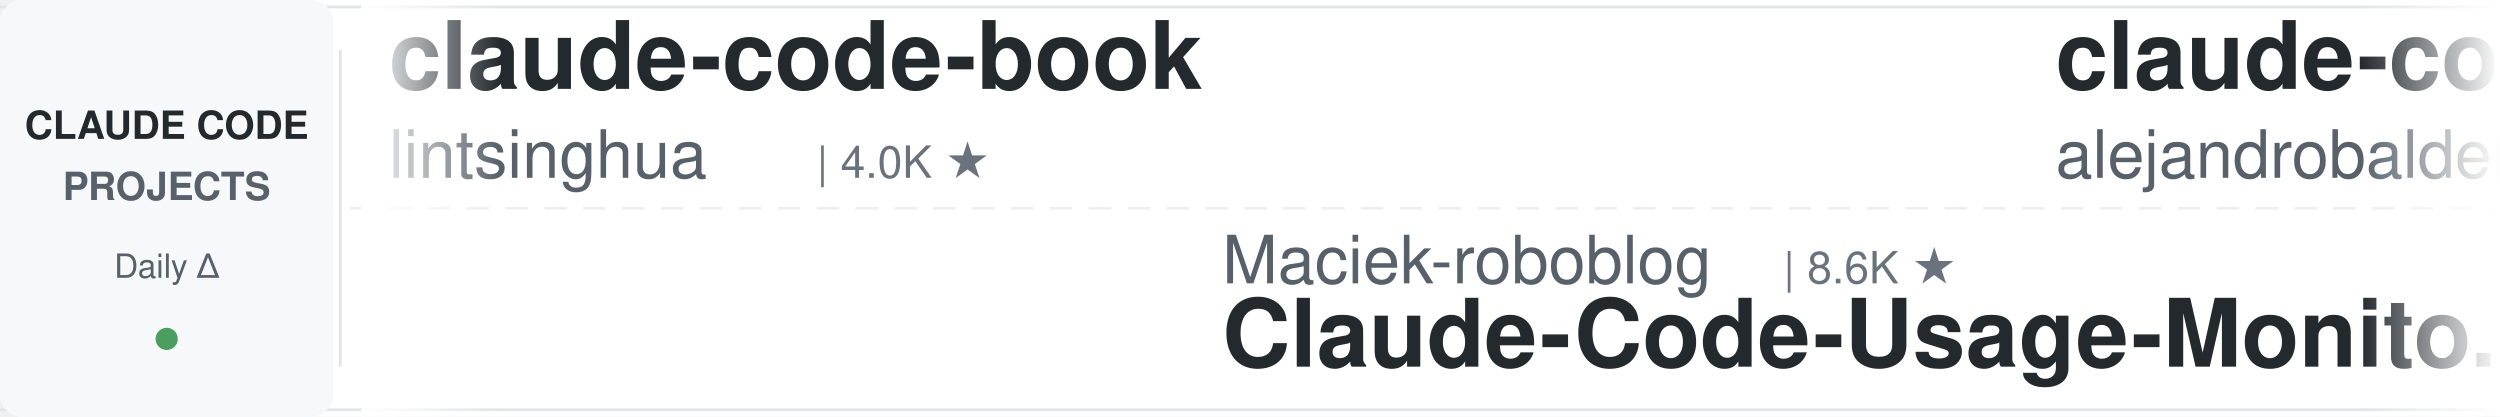
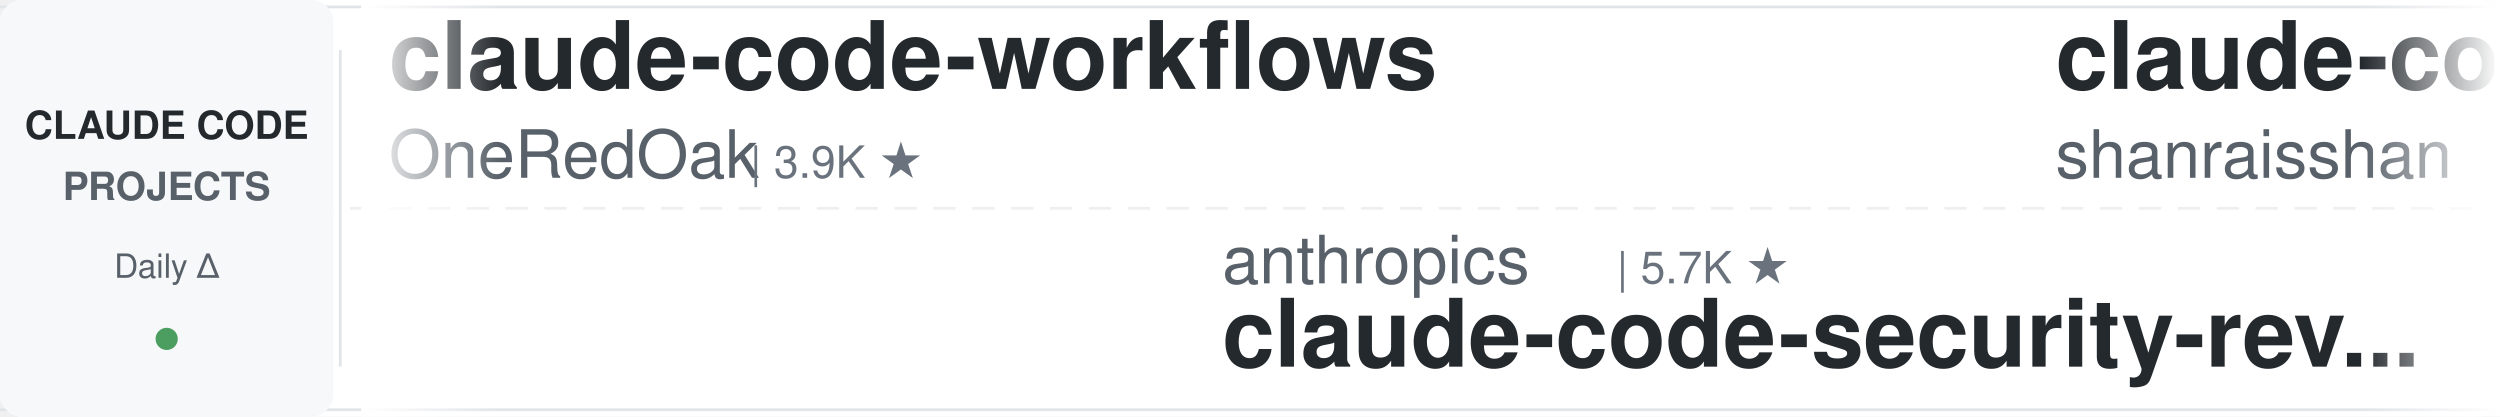
<svg xmlns="http://www.w3.org/2000/svg" width="900" height="150">
  <defs>
    <linearGradient id="leftFade" x1="0%" y1="0%" x2="100%" y2="0%">
      <stop offset="0%" style="stop-color:#ffffff;stop-opacity:1" />
      <stop offset="100%" style="stop-color:#ffffff;stop-opacity:0" />
    </linearGradient>
    <linearGradient id="rightFade" x1="0%" y1="0%" x2="100%" y2="0%">
      <stop offset="0%" style="stop-color:#ffffff;stop-opacity:0" />
      <stop offset="100%" style="stop-color:#ffffff;stop-opacity:1" />
    </linearGradient>
  </defs>
  <rect width="900" height="150" fill="#ffffff" rx="8" />
  <rect x="0" y="2" width="900" height="1" fill="#e1e4e8" />
  <rect x="0" y="147" width="900" height="1" fill="#e1e4e8" />
  <line x1="0" y1="75" x2="900" y2="75" stroke="#e1e4e8" stroke-width="1" stroke-dasharray="8 6" opacity="0.6" />
  <rect x="0" y="0" width="120" height="150" fill="#f6f8fa" rx="8" />
  <text x="60" y="50" font-family="-apple-system, BlinkMacSystemFont, 'Segoe UI', Helvetica, Arial, sans-serif" font-size="14" font-weight="600" fill="#24292e" text-anchor="middle">CLAUDE CODE</text>
  <text x="60" y="72" font-family="-apple-system, BlinkMacSystemFont, 'Segoe UI', Helvetica, Arial, sans-serif" font-size="14" font-weight="600" fill="#586069" text-anchor="middle">PROJECTS</text>
  <text x="60" y="100" font-family="-apple-system, BlinkMacSystemFont, 'Segoe UI', Helvetica, Arial, sans-serif" font-size="12" font-weight="500" fill="#586069" text-anchor="middle">Daily Δ</text>
  <circle cx="60" cy="122" r="4" fill="#22863a" opacity="0.8" />
  <rect x="122" y="18" width="1" height="114" fill="#e1e4e8" />
  <clipPath id="tickerClip">
    <rect x="130" y="0" width="770" height="150" />
  </clipPath>
  <g clip-path="url(#tickerClip)">
    <g id="tickerItems">
      <animateTransform attributeName="transform" attributeType="XML" type="translate" from="0 0" to="-3000 0" dur="54s" repeatCount="indefinite" />
      <g transform="translate(0, 0)">
-         <text x="140" y="32" font-family="-apple-system, BlinkMacSystemFont, 'Segoe UI', Helvetica, Arial, sans-serif" font-size="34" font-weight="600" fill="#24292e">claude-code-book</text>
-         <text x="140" y="64" font-family="-apple-system, BlinkMacSystemFont, 'Segoe UI', Helvetica, Arial, sans-serif" font-size="24" font-weight="400" fill="#586069">lintsinghua</text>
-         <text x="294" y="64" font-family="-apple-system, BlinkMacSystemFont, 'Segoe UI', Helvetica, Arial, sans-serif" font-size="16" font-weight="500" fill="#6a737d">| 4.0K ★</text>
-       </g>
-       <g transform="translate(300, 0)">
-         <text x="140" y="102" font-family="-apple-system, BlinkMacSystemFont, 'Segoe UI', Helvetica, Arial, sans-serif" font-size="24" font-weight="400" fill="#586069">Maciek-roboblog</text>
-         <text x="342" y="102" font-family="-apple-system, BlinkMacSystemFont, 'Segoe UI', Helvetica, Arial, sans-serif" font-size="16" font-weight="500" fill="#6a737d">| 8.6K ★</text>
-         <text x="140" y="132" font-family="-apple-system, BlinkMacSystemFont, 'Segoe UI', Helvetica, Arial, sans-serif" font-size="34" font-weight="600" fill="#24292e">Claude-Code-Usage-Monito...</text>
-       </g>
-       <g transform="translate(600, 0)">
-         <text x="140" y="32" font-family="-apple-system, BlinkMacSystemFont, 'Segoe UI', Helvetica, Arial, sans-serif" font-size="34" font-weight="600" fill="#24292e">claude-code-from-source</text>
-         <text x="140" y="64" font-family="-apple-system, BlinkMacSystemFont, 'Segoe UI', Helvetica, Arial, sans-serif" font-size="24" font-weight="400" fill="#586069">alejandrobalderas</text>
-         <text x="366" y="64" font-family="-apple-system, BlinkMacSystemFont, 'Segoe UI', Helvetica, Arial, sans-serif" font-size="16" font-weight="500" fill="#6a737d">| 2.7K ★</text>
-       </g>
-       <g transform="translate(900, 0)">
-         <text x="140" y="102" font-family="-apple-system, BlinkMacSystemFont, 'Segoe UI', Helvetica, Arial, sans-serif" font-size="24" font-weight="400" fill="#586069">huangjia2019</text>
-         <text x="306" y="102" font-family="-apple-system, BlinkMacSystemFont, 'Segoe UI', Helvetica, Arial, sans-serif" font-size="16" font-weight="500" fill="#6a737d">| 1.0K ★</text>
-         <text x="140" y="132" font-family="-apple-system, BlinkMacSystemFont, 'Segoe UI', Helvetica, Arial, sans-serif" font-size="34" font-weight="600" fill="#24292e">claude-code-engineering</text>
-       </g>
-       <g transform="translate(1200, 0)">
-         <text x="140" y="32" font-family="-apple-system, BlinkMacSystemFont, 'Segoe UI', Helvetica, Arial, sans-serif" font-size="34" font-weight="600" fill="#24292e">claude-code-action</text>
-         <text x="140" y="64" font-family="-apple-system, BlinkMacSystemFont, 'Segoe UI', Helvetica, Arial, sans-serif" font-size="24" font-weight="400" fill="#586069">anthropics</text>
-         <text x="282" y="64" font-family="-apple-system, BlinkMacSystemFont, 'Segoe UI', Helvetica, Arial, sans-serif" font-size="16" font-weight="500" fill="#6a737d">| 8.5K ★</text>
-       </g>
-       <g transform="translate(1500, 0)">
-         <text x="140" y="102" font-family="-apple-system, BlinkMacSystemFont, 'Segoe UI', Helvetica, Arial, sans-serif" font-size="24" font-weight="400" fill="#586069">JrCx7scC</text>
-         <text x="258" y="102" font-family="-apple-system, BlinkMacSystemFont, 'Segoe UI', Helvetica, Arial, sans-serif" font-size="16" font-weight="500" fill="#6a737d">| 371 ★</text>
-         <text x="140" y="132" font-family="-apple-system, BlinkMacSystemFont, 'Segoe UI', Helvetica, Arial, sans-serif" font-size="34" font-weight="600" fill="#24292e">claude-code-source</text>
-       </g>
-       <g transform="translate(1800, 0)">
-         <text x="140" y="32" font-family="-apple-system, BlinkMacSystemFont, 'Segoe UI', Helvetica, Arial, sans-serif" font-size="34" font-weight="600" fill="#24292e">claude-code-ultimate-gui...</text>
-         <text x="140" y="64" font-family="-apple-system, BlinkMacSystemFont, 'Segoe UI', Helvetica, Arial, sans-serif" font-size="24" font-weight="400" fill="#586069">FlorianBruniaux</text>
-         <text x="342" y="64" font-family="-apple-system, BlinkMacSystemFont, 'Segoe UI', Helvetica, Arial, sans-serif" font-size="16" font-weight="500" fill="#6a737d">| 5.6K ★</text>
-       </g>
-       <g transform="translate(2100, 0)">
-         <text x="140" y="102" font-family="-apple-system, BlinkMacSystemFont, 'Segoe UI', Helvetica, Arial, sans-serif" font-size="24" font-weight="400" fill="#586069">Windy3f3f3f3f</text>
-         <text x="318" y="102" font-family="-apple-system, BlinkMacSystemFont, 'Segoe UI', Helvetica, Arial, sans-serif" font-size="16" font-weight="500" fill="#6a737d">| 3.4K ★</text>
-         <text x="140" y="132" font-family="-apple-system, BlinkMacSystemFont, 'Segoe UI', Helvetica, Arial, sans-serif" font-size="34" font-weight="600" fill="#24292e">how-claude-code-works</text>
-       </g>
-       <g transform="translate(2400, 0)">
        <text x="140" y="32" font-family="-apple-system, BlinkMacSystemFont, 'Segoe UI', Helvetica, Arial, sans-serif" font-size="34" font-weight="600" fill="#24292e">claude-code-workflows</text>
        <text x="140" y="64" font-family="-apple-system, BlinkMacSystemFont, 'Segoe UI', Helvetica, Arial, sans-serif" font-size="24" font-weight="400" fill="#586069">OneRedOak</text>
        <text x="270" y="64" font-family="-apple-system, BlinkMacSystemFont, 'Segoe UI', Helvetica, Arial, sans-serif" font-size="16" font-weight="500" fill="#6a737d">| 3.9K ★</text>
      </g>
+       <g transform="translate(300, 0)">
+         <text x="140" y="102" font-family="-apple-system, BlinkMacSystemFont, 'Segoe UI', Helvetica, Arial, sans-serif" font-size="24" font-weight="400" fill="#586069">anthropics</text>
+         <text x="282" y="102" font-family="-apple-system, BlinkMacSystemFont, 'Segoe UI', Helvetica, Arial, sans-serif" font-size="16" font-weight="500" fill="#6a737d">| 5.7K ★</text>
+         <text x="140" y="132" font-family="-apple-system, BlinkMacSystemFont, 'Segoe UI', Helvetica, Arial, sans-serif" font-size="34" font-weight="600" fill="#24292e">claude-code-security-rev...</text>
+       </g>
+       <g transform="translate(600, 0)">
+         <text x="140" y="32" font-family="-apple-system, BlinkMacSystemFont, 'Segoe UI', Helvetica, Arial, sans-serif" font-size="34" font-weight="600" fill="#24292e">claude-code-best-practic...</text>
+         <text x="140" y="64" font-family="-apple-system, BlinkMacSystemFont, 'Segoe UI', Helvetica, Arial, sans-serif" font-size="24" font-weight="400" fill="#586069">shanraisshan</text>
+         <text x="306" y="64" font-family="-apple-system, BlinkMacSystemFont, 'Segoe UI', Helvetica, Arial, sans-serif" font-size="16" font-weight="500" fill="#6a737d">| 63.9K ★</text>
+       </g>
+       <g transform="translate(900, 0)">
+         <text x="140" y="102" font-family="-apple-system, BlinkMacSystemFont, 'Segoe UI', Helvetica, Arial, sans-serif" font-size="24" font-weight="400" fill="#586069">frankbria</text>
+         <text x="270" y="102" font-family="-apple-system, BlinkMacSystemFont, 'Segoe UI', Helvetica, Arial, sans-serif" font-size="16" font-weight="500" fill="#6a737d">| 9.6K ★</text>
+         <text x="140" y="132" font-family="-apple-system, BlinkMacSystemFont, 'Segoe UI', Helvetica, Arial, sans-serif" font-size="34" font-weight="600" fill="#24292e">ralph-claude-code</text>
+       </g>
+       <g transform="translate(1200, 0)">
+         <text x="140" y="32" font-family="-apple-system, BlinkMacSystemFont, 'Segoe UI', Helvetica, Arial, sans-serif" font-size="34" font-weight="600" fill="#24292e">claude-code-transcripts</text>
+         <text x="140" y="64" font-family="-apple-system, BlinkMacSystemFont, 'Segoe UI', Helvetica, Arial, sans-serif" font-size="24" font-weight="400" fill="#586069">simonw</text>
+         <text x="234" y="64" font-family="-apple-system, BlinkMacSystemFont, 'Segoe UI', Helvetica, Arial, sans-serif" font-size="16" font-weight="500" fill="#6a737d">| 1.6K ★</text>
+       </g>
+       <g transform="translate(1500, 0)">
+         <text x="140" y="102" font-family="-apple-system, BlinkMacSystemFont, 'Segoe UI', Helvetica, Arial, sans-serif" font-size="24" font-weight="400" fill="#586069">zebbern</text>
+         <text x="246" y="102" font-family="-apple-system, BlinkMacSystemFont, 'Segoe UI', Helvetica, Arial, sans-serif" font-size="16" font-weight="500" fill="#6a737d">| 4.5K ★</text>
+         <text x="140" y="132" font-family="-apple-system, BlinkMacSystemFont, 'Segoe UI', Helvetica, Arial, sans-serif" font-size="34" font-weight="600" fill="#24292e">claude-code-guide</text>
+       </g>
+       <g transform="translate(1800, 0)">
+         <text x="140" y="32" font-family="-apple-system, BlinkMacSystemFont, 'Segoe UI', Helvetica, Arial, sans-serif" font-size="34" font-weight="600" fill="#24292e">claude-code-harness</text>
+         <text x="140" y="64" font-family="-apple-system, BlinkMacSystemFont, 'Segoe UI', Helvetica, Arial, sans-serif" font-size="24" font-weight="400" fill="#586069">Chachamaru127</text>
+         <text x="318" y="64" font-family="-apple-system, BlinkMacSystemFont, 'Segoe UI', Helvetica, Arial, sans-serif" font-size="16" font-weight="500" fill="#6a737d">| 3.0K ★</text>
+       </g>
+       <g transform="translate(2100, 0)">
+         <text x="140" y="102" font-family="-apple-system, BlinkMacSystemFont, 'Segoe UI', Helvetica, Arial, sans-serif" font-size="24" font-weight="400" fill="#586069">Pimzino</text>
+         <text x="246" y="102" font-family="-apple-system, BlinkMacSystemFont, 'Segoe UI', Helvetica, Arial, sans-serif" font-size="16" font-weight="500" fill="#6a737d">| 3.8K ★</text>
+         <text x="140" y="132" font-family="-apple-system, BlinkMacSystemFont, 'Segoe UI', Helvetica, Arial, sans-serif" font-size="34" font-weight="600" fill="#24292e">claude-code-spec-workflo...</text>
+       </g>
+       <g transform="translate(2400, 0)">
+         <text x="140" y="32" font-family="-apple-system, BlinkMacSystemFont, 'Segoe UI', Helvetica, Arial, sans-serif" font-size="34" font-weight="600" fill="#24292e">claude-code-base-action</text>
+         <text x="140" y="64" font-family="-apple-system, BlinkMacSystemFont, 'Segoe UI', Helvetica, Arial, sans-serif" font-size="24" font-weight="400" fill="#586069">anthropics</text>
+         <text x="282" y="64" font-family="-apple-system, BlinkMacSystemFont, 'Segoe UI', Helvetica, Arial, sans-serif" font-size="16" font-weight="500" fill="#6a737d">| 930 ★</text>
+       </g>
      <g transform="translate(2700, 0)">
-         <text x="140" y="102" font-family="-apple-system, BlinkMacSystemFont, 'Segoe UI', Helvetica, Arial, sans-serif" font-size="24" font-weight="400" fill="#586069">wanshuiyin</text>
-         <text x="282" y="102" font-family="-apple-system, BlinkMacSystemFont, 'Segoe UI', Helvetica, Arial, sans-serif" font-size="16" font-weight="500" fill="#6a737d">| 14.1K ★</text>
-         <text x="140" y="132" font-family="-apple-system, BlinkMacSystemFont, 'Segoe UI', Helvetica, Arial, sans-serif" font-size="34" font-weight="600" fill="#24292e">Auto-claude-code-researc...</text>
+         <text x="140" y="102" font-family="-apple-system, BlinkMacSystemFont, 'Segoe UI', Helvetica, Arial, sans-serif" font-size="24" font-weight="400" fill="#586069">xu-xiang</text>
+         <text x="258" y="102" font-family="-apple-system, BlinkMacSystemFont, 'Segoe UI', Helvetica, Arial, sans-serif" font-size="16" font-weight="500" fill="#6a737d">| 1.8K ★</text>
+         <text x="140" y="132" font-family="-apple-system, BlinkMacSystemFont, 'Segoe UI', Helvetica, Arial, sans-serif" font-size="34" font-weight="600" fill="#24292e">everything-claude-code-z...</text>
      </g>
      <g transform="translate(3000, 0)">
-         <text x="140" y="32" font-family="-apple-system, BlinkMacSystemFont, 'Segoe UI', Helvetica, Arial, sans-serif" font-size="34" font-weight="600" fill="#24292e">claude-code-book</text>
-         <text x="140" y="64" font-family="-apple-system, BlinkMacSystemFont, 'Segoe UI', Helvetica, Arial, sans-serif" font-size="24" font-weight="400" fill="#586069">lintsinghua</text>
-         <text x="294" y="64" font-family="-apple-system, BlinkMacSystemFont, 'Segoe UI', Helvetica, Arial, sans-serif" font-size="16" font-weight="500" fill="#6a737d">| 4.0K ★</text>
+         <text x="140" y="32" font-family="-apple-system, BlinkMacSystemFont, 'Segoe UI', Helvetica, Arial, sans-serif" font-size="34" font-weight="600" fill="#24292e">claude-code-workflows</text>
+         <text x="140" y="64" font-family="-apple-system, BlinkMacSystemFont, 'Segoe UI', Helvetica, Arial, sans-serif" font-size="24" font-weight="400" fill="#586069">OneRedOak</text>
+         <text x="270" y="64" font-family="-apple-system, BlinkMacSystemFont, 'Segoe UI', Helvetica, Arial, sans-serif" font-size="16" font-weight="500" fill="#6a737d">| 3.9K ★</text>
      </g>
      <g transform="translate(3300, 0)">
-         <text x="140" y="102" font-family="-apple-system, BlinkMacSystemFont, 'Segoe UI', Helvetica, Arial, sans-serif" font-size="24" font-weight="400" fill="#586069">Maciek-roboblog</text>
-         <text x="342" y="102" font-family="-apple-system, BlinkMacSystemFont, 'Segoe UI', Helvetica, Arial, sans-serif" font-size="16" font-weight="500" fill="#6a737d">| 8.6K ★</text>
-         <text x="140" y="132" font-family="-apple-system, BlinkMacSystemFont, 'Segoe UI', Helvetica, Arial, sans-serif" font-size="34" font-weight="600" fill="#24292e">Claude-Code-Usage-Monito...</text>
+         <text x="140" y="102" font-family="-apple-system, BlinkMacSystemFont, 'Segoe UI', Helvetica, Arial, sans-serif" font-size="24" font-weight="400" fill="#586069">anthropics</text>
+         <text x="282" y="102" font-family="-apple-system, BlinkMacSystemFont, 'Segoe UI', Helvetica, Arial, sans-serif" font-size="16" font-weight="500" fill="#6a737d">| 5.7K ★</text>
+         <text x="140" y="132" font-family="-apple-system, BlinkMacSystemFont, 'Segoe UI', Helvetica, Arial, sans-serif" font-size="34" font-weight="600" fill="#24292e">claude-code-security-rev...</text>
      </g>
      <g transform="translate(3600, 0)">
-         <text x="140" y="32" font-family="-apple-system, BlinkMacSystemFont, 'Segoe UI', Helvetica, Arial, sans-serif" font-size="34" font-weight="600" fill="#24292e">claude-code-from-source</text>
-         <text x="140" y="64" font-family="-apple-system, BlinkMacSystemFont, 'Segoe UI', Helvetica, Arial, sans-serif" font-size="24" font-weight="400" fill="#586069">alejandrobalderas</text>
-         <text x="366" y="64" font-family="-apple-system, BlinkMacSystemFont, 'Segoe UI', Helvetica, Arial, sans-serif" font-size="16" font-weight="500" fill="#6a737d">| 2.7K ★</text>
+         <text x="140" y="32" font-family="-apple-system, BlinkMacSystemFont, 'Segoe UI', Helvetica, Arial, sans-serif" font-size="34" font-weight="600" fill="#24292e">claude-code-best-practic...</text>
+         <text x="140" y="64" font-family="-apple-system, BlinkMacSystemFont, 'Segoe UI', Helvetica, Arial, sans-serif" font-size="24" font-weight="400" fill="#586069">shanraisshan</text>
+         <text x="306" y="64" font-family="-apple-system, BlinkMacSystemFont, 'Segoe UI', Helvetica, Arial, sans-serif" font-size="16" font-weight="500" fill="#6a737d">| 63.9K ★</text>
      </g>
      <g transform="translate(3900, 0)">
-         <text x="140" y="102" font-family="-apple-system, BlinkMacSystemFont, 'Segoe UI', Helvetica, Arial, sans-serif" font-size="24" font-weight="400" fill="#586069">huangjia2019</text>
-         <text x="306" y="102" font-family="-apple-system, BlinkMacSystemFont, 'Segoe UI', Helvetica, Arial, sans-serif" font-size="16" font-weight="500" fill="#6a737d">| 1.0K ★</text>
-         <text x="140" y="132" font-family="-apple-system, BlinkMacSystemFont, 'Segoe UI', Helvetica, Arial, sans-serif" font-size="34" font-weight="600" fill="#24292e">claude-code-engineering</text>
+         <text x="140" y="102" font-family="-apple-system, BlinkMacSystemFont, 'Segoe UI', Helvetica, Arial, sans-serif" font-size="24" font-weight="400" fill="#586069">frankbria</text>
+         <text x="270" y="102" font-family="-apple-system, BlinkMacSystemFont, 'Segoe UI', Helvetica, Arial, sans-serif" font-size="16" font-weight="500" fill="#6a737d">| 9.6K ★</text>
+         <text x="140" y="132" font-family="-apple-system, BlinkMacSystemFont, 'Segoe UI', Helvetica, Arial, sans-serif" font-size="34" font-weight="600" fill="#24292e">ralph-claude-code</text>
      </g>
    </g>
  </g>
  <rect x="130" y="0" width="50" height="150" fill="url(#leftFade)" />
  <rect x="850" y="0" width="50" height="150" fill="url(#rightFade)" />
</svg>
